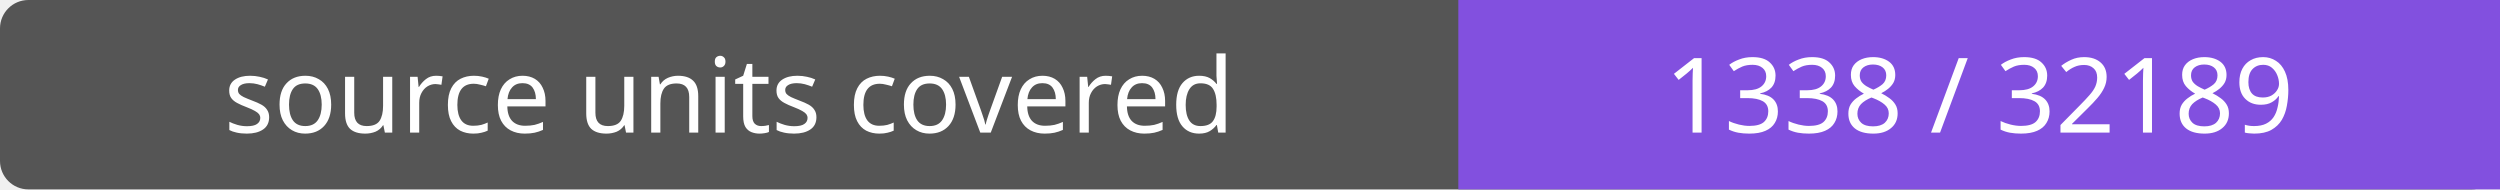
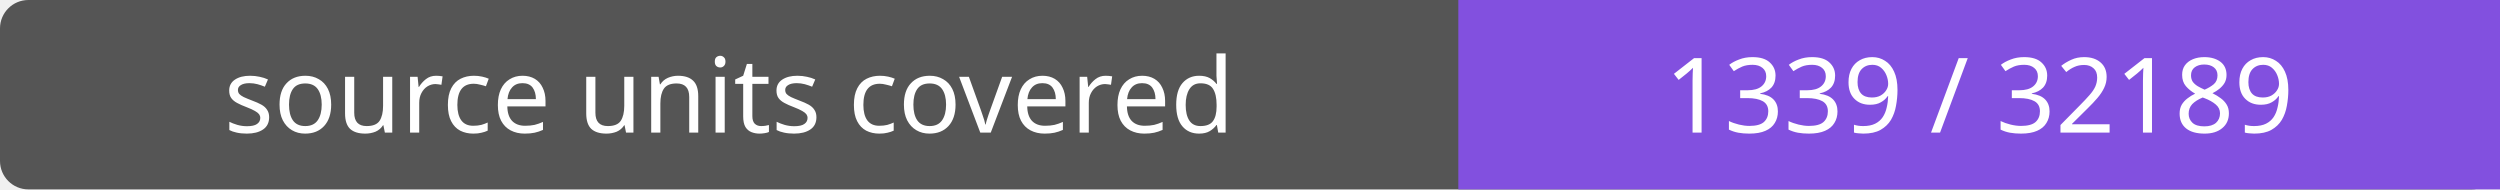
- <svg xmlns="http://www.w3.org/2000/svg" width="264" height="20" role="img" aria-label="source units covered: 1338 / 32189">
+ <svg xmlns="http://www.w3.org/2000/svg" width="264" height="20" role="img" aria-label="source units covered: 1339 / 32189">
  <rect width="264" height="20" rx="3" fill="#555" />
  <path fill="#8250df" d="M154 0h110v20H154z" />
  <g fill="#fff" text-anchor="middle" font-family="Verdana,sans-serif" font-size="11">
    <text x="77.0" y="14">source units covered</text>
-     <text x="209.0" y="14">1338 / 32189</text>
+     <text x="209.0" y="14">1339 / 32189</text>
  </g>
</svg>
